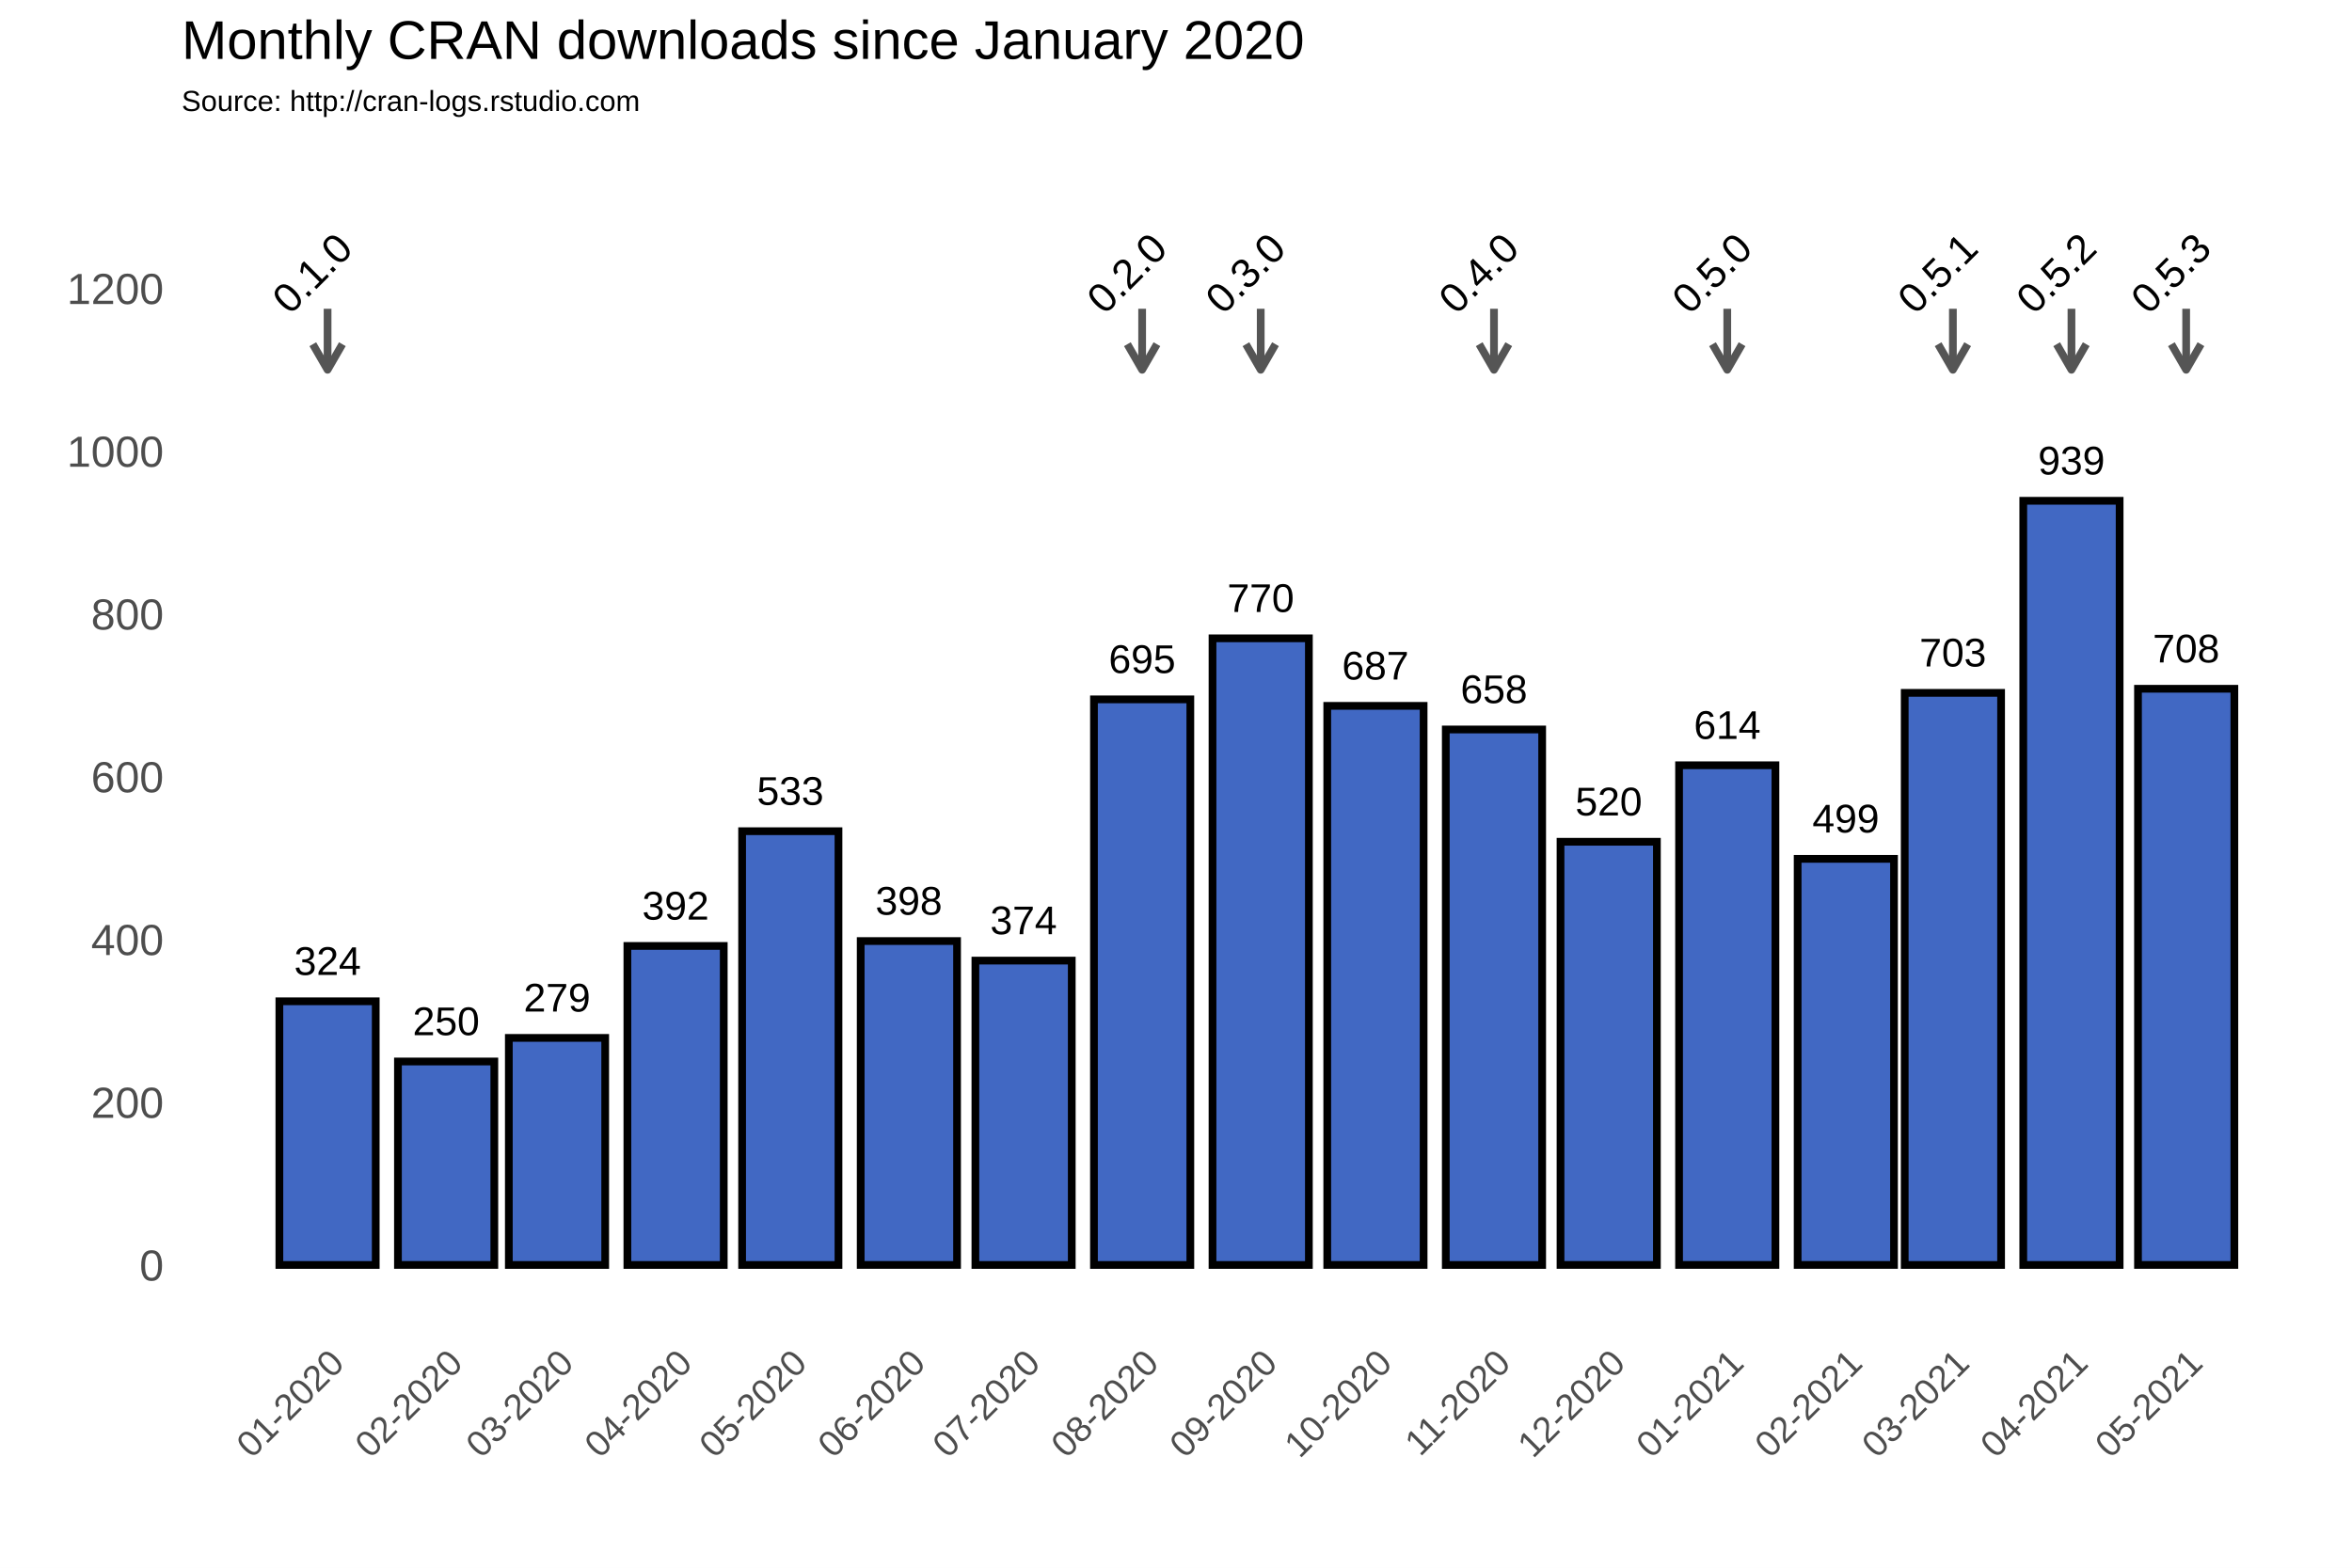
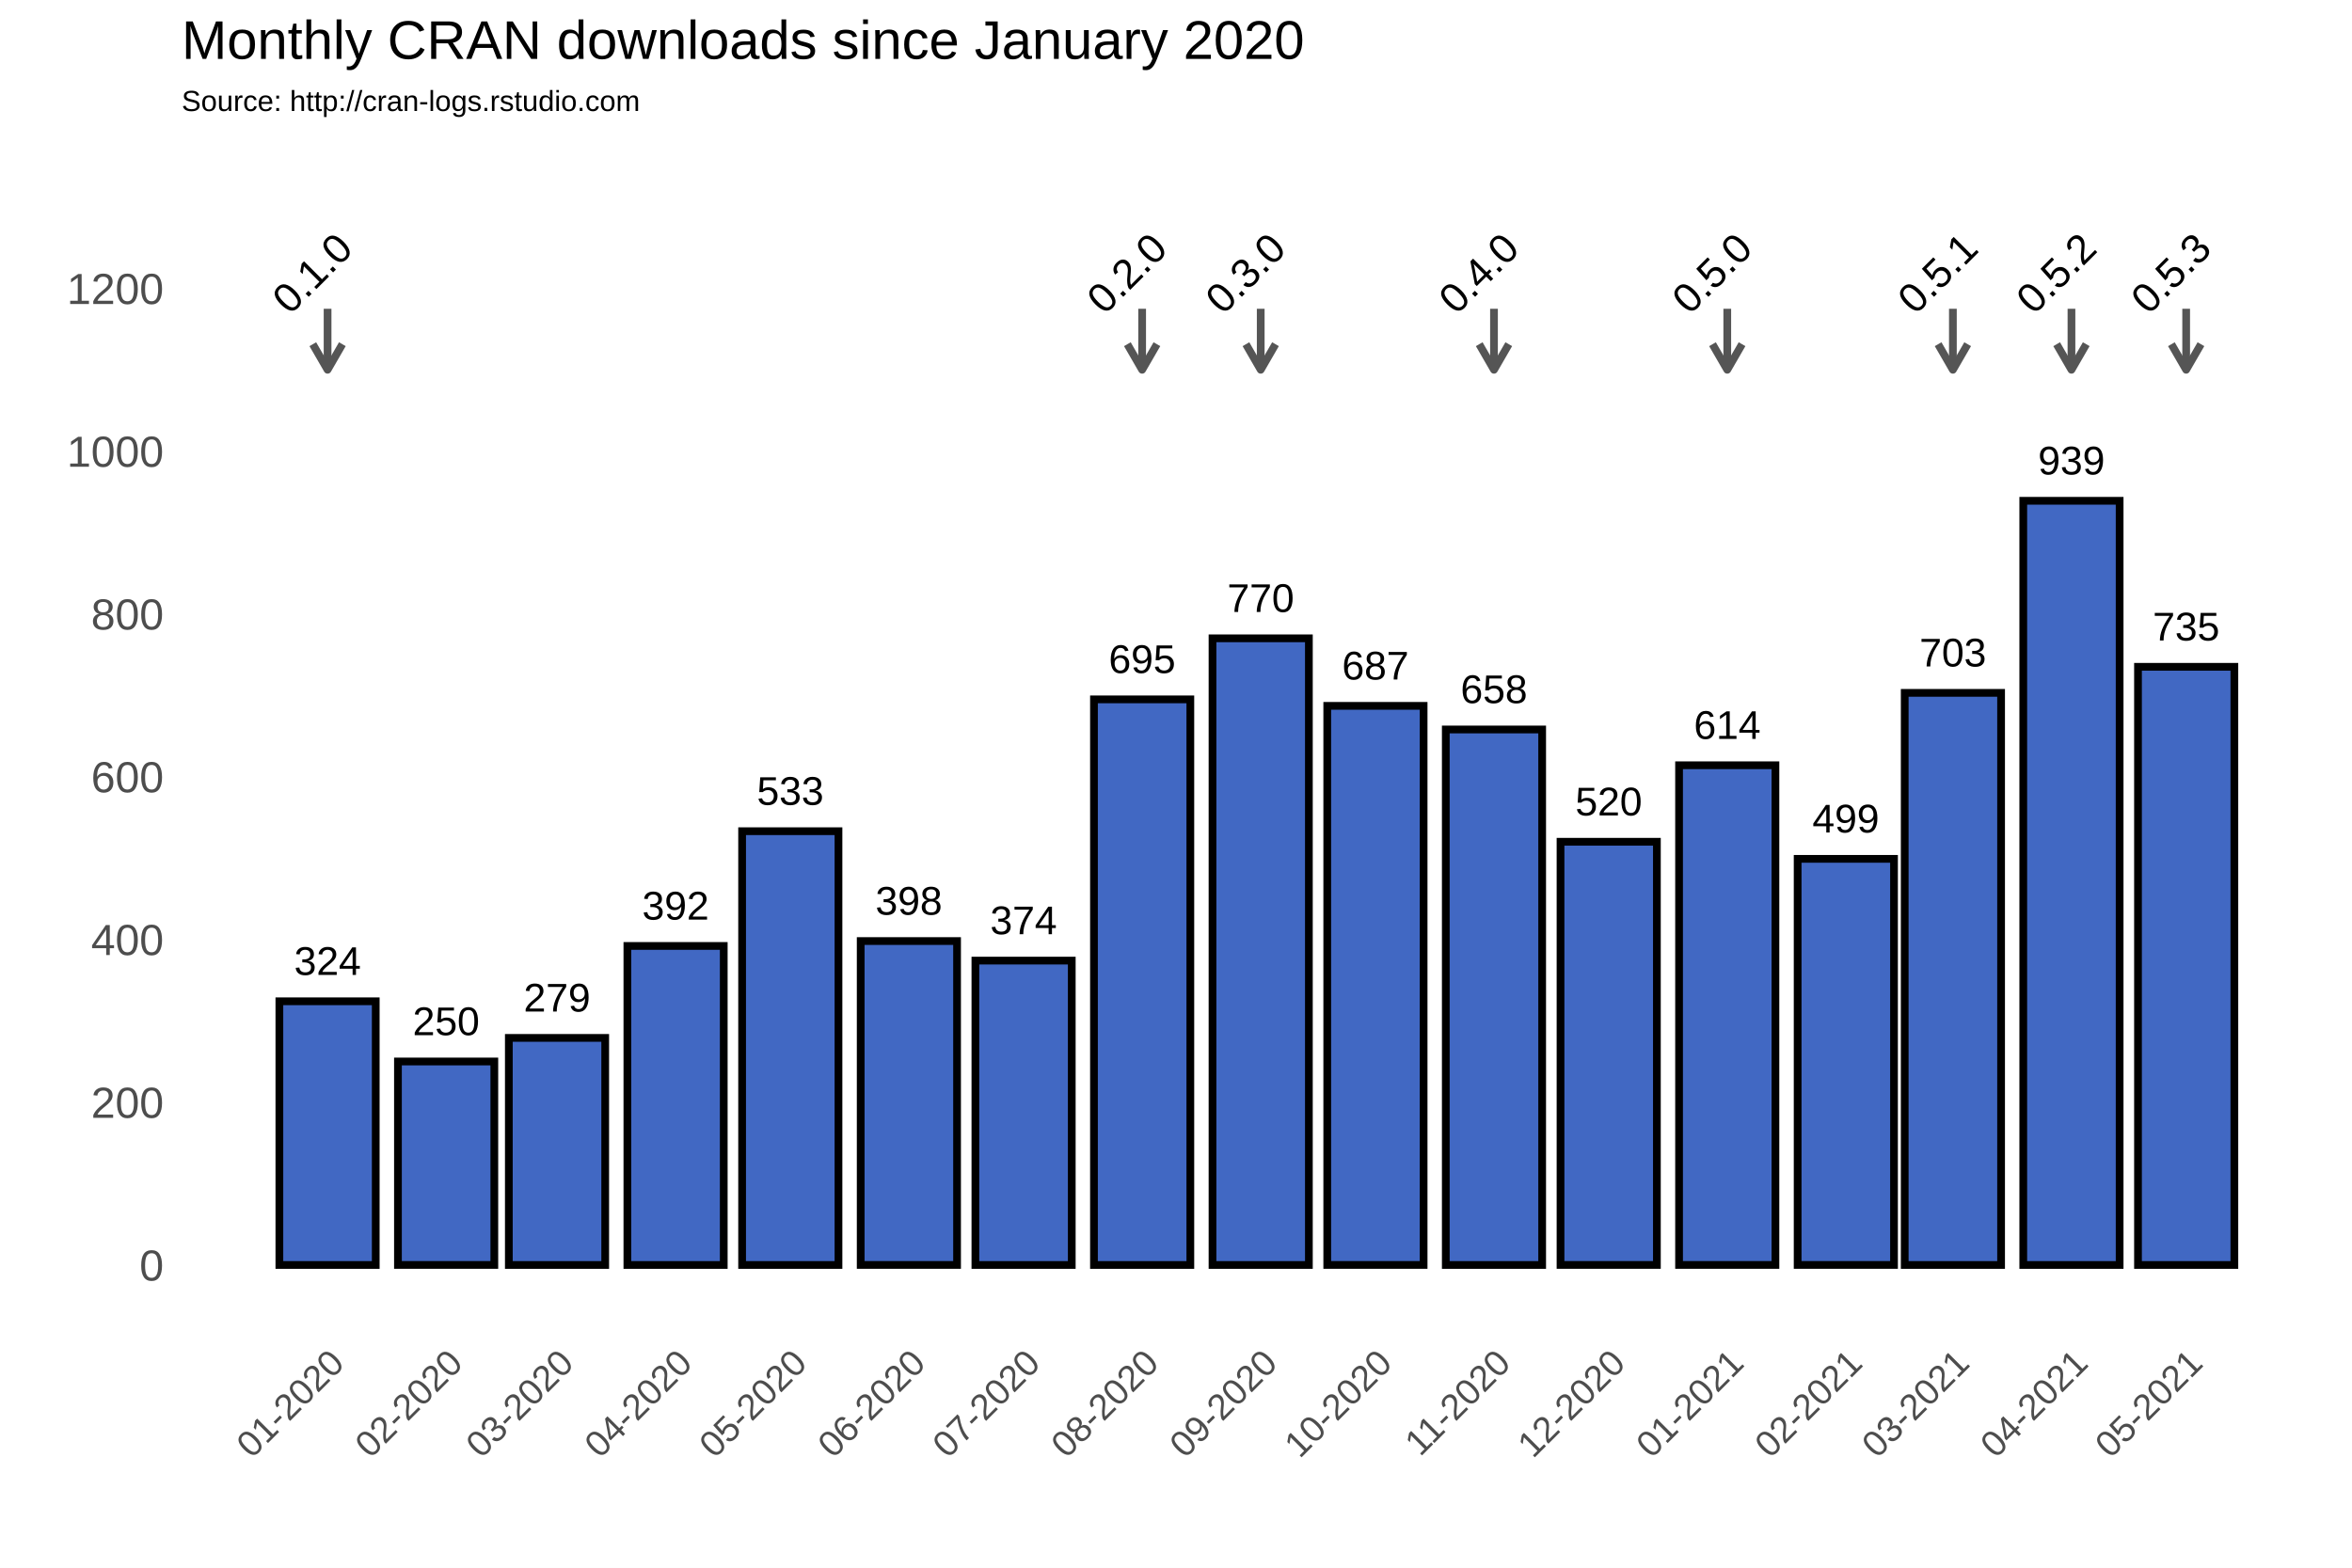
<svg xmlns="http://www.w3.org/2000/svg" class="svglite" width="648.00pt" height="432.00pt" viewBox="0 0 648.00 432.00">
  <defs>
    <style type="text/css">
    .svglite line, .svglite polyline, .svglite polygon, .svglite path, .svglite rect, .svglite circle {
      fill: none;
      stroke: #000000;
      stroke-linecap: round;
      stroke-linejoin: round;
      stroke-miterlimit: 10.00;
    }
  </style>
  </defs>
  <rect width="100%" height="100%" style="stroke: none; fill: #FFFFFF;" />
  <defs>
    <clipPath id="cpMC4wMHw2NDguMDB8MC4wMHw0MzIuMDA=">
      <rect x="0.00" y="0.00" width="648.00" height="432.00" />
    </clipPath>
  </defs>
  <g clip-path="url(#cpMC4wMHw2NDguMDB8MC4wMHw0MzIuMDA=)">
    <rect x="0.00" y="0.00" width="648.00" height="432.00" style="stroke-width: 1.07; stroke: #FFFFFF; fill: #FFFFFF;" />
  </g>
  <defs>
    <clipPath id="cpNTAuMDR8NjQyLjUyfDM3Ljc2fDM2My4zOA==">
      <rect x="50.04" y="37.76" width="592.48" height="325.62" />
    </clipPath>
  </defs>
  <g clip-path="url(#cpNTAuMDR8NjQyLjUyfDM3Ljc2fDM2My4zOA==)">
    <rect x="50.04" y="37.76" width="592.48" height="325.62" style="stroke-width: 1.07; stroke: none;" />
    <polyline points="50.04,326.15 642.52,326.15 " style="stroke-width: 0.53; stroke: #FFFFFF; stroke-linecap: butt;" />
    <polyline points="50.04,281.30 642.52,281.30 " style="stroke-width: 0.53; stroke: #FFFFFF; stroke-linecap: butt;" />
    <polyline points="50.04,236.45 642.52,236.45 " style="stroke-width: 0.53; stroke: #FFFFFF; stroke-linecap: butt;" />
    <polyline points="50.04,191.60 642.52,191.60 " style="stroke-width: 0.53; stroke: #FFFFFF; stroke-linecap: butt;" />
    <polyline points="50.04,146.75 642.52,146.75 " style="stroke-width: 0.53; stroke: #FFFFFF; stroke-linecap: butt;" />
    <polyline points="50.04,101.90 642.52,101.90 " style="stroke-width: 0.53; stroke: #FFFFFF; stroke-linecap: butt;" />
    <polyline points="50.04,57.04 642.52,57.04 " style="stroke-width: 0.53; stroke: #FFFFFF; stroke-linecap: butt;" />
    <polyline points="57.59,363.38 57.59,37.76 " style="stroke-width: 0.53; stroke: #FFFFFF; stroke-linecap: butt;" />
    <polyline points="73.92,363.38 73.92,37.76 " style="stroke-width: 0.53; stroke: #FFFFFF; stroke-linecap: butt;" />
    <polyline points="106.58,363.38 106.58,37.76 " style="stroke-width: 0.53; stroke: #FFFFFF; stroke-linecap: butt;" />
    <polyline points="138.19,363.38 138.19,37.76 " style="stroke-width: 0.53; stroke: #FFFFFF; stroke-linecap: butt;" />
    <polyline points="169.80,363.38 169.80,37.76 " style="stroke-width: 0.53; stroke: #FFFFFF; stroke-linecap: butt;" />
    <polyline points="201.93,363.38 201.93,37.76 " style="stroke-width: 0.53; stroke: #FFFFFF; stroke-linecap: butt;" />
    <polyline points="234.07,363.38 234.07,37.76 " style="stroke-width: 0.53; stroke: #FFFFFF; stroke-linecap: butt;" />
    <polyline points="266.21,363.38 266.21,37.76 " style="stroke-width: 0.53; stroke: #FFFFFF; stroke-linecap: butt;" />
    <polyline points="298.34,363.38 298.34,37.76 " style="stroke-width: 0.53; stroke: #FFFFFF; stroke-linecap: butt;" />
    <polyline points="331.00,363.38 331.00,37.76 " style="stroke-width: 0.53; stroke: #FFFFFF; stroke-linecap: butt;" />
    <polyline points="363.14,363.38 363.14,37.76 " style="stroke-width: 0.53; stroke: #FFFFFF; stroke-linecap: butt;" />
    <polyline points="395.28,363.38 395.28,37.76 " style="stroke-width: 0.53; stroke: #FFFFFF; stroke-linecap: butt;" />
    <polyline points="427.41,363.38 427.41,37.76 " style="stroke-width: 0.53; stroke: #FFFFFF; stroke-linecap: butt;" />
    <polyline points="459.55,363.38 459.55,37.76 " style="stroke-width: 0.53; stroke: #FFFFFF; stroke-linecap: butt;" />
    <polyline points="492.21,363.38 492.21,37.76 " style="stroke-width: 0.53; stroke: #FFFFFF; stroke-linecap: butt;" />
    <polyline points="523.29,363.38 523.29,37.76 " style="stroke-width: 0.53; stroke: #FFFFFF; stroke-linecap: butt;" />
    <polyline points="554.37,363.38 554.37,37.76 " style="stroke-width: 0.53; stroke: #FFFFFF; stroke-linecap: butt;" />
    <polyline points="586.51,363.38 586.51,37.76 " style="stroke-width: 0.53; stroke: #FFFFFF; stroke-linecap: butt;" />
    <polyline points="618.65,363.38 618.65,37.76 " style="stroke-width: 0.53; stroke: #FFFFFF; stroke-linecap: butt;" />
    <polyline points="634.98,363.38 634.98,37.76 " style="stroke-width: 0.53; stroke: #FFFFFF; stroke-linecap: butt;" />
    <polyline points="50.04,348.58 642.52,348.58 " style="stroke-width: 1.07; stroke: #FFFFFF; stroke-linecap: butt;" />
    <polyline points="50.04,303.73 642.52,303.73 " style="stroke-width: 1.07; stroke: #FFFFFF; stroke-linecap: butt;" />
    <polyline points="50.04,258.88 642.52,258.88 " style="stroke-width: 1.07; stroke: #FFFFFF; stroke-linecap: butt;" />
    <polyline points="50.04,214.02 642.52,214.02 " style="stroke-width: 1.07; stroke: #FFFFFF; stroke-linecap: butt;" />
    <polyline points="50.04,169.17 642.52,169.17 " style="stroke-width: 1.07; stroke: #FFFFFF; stroke-linecap: butt;" />
    <polyline points="50.04,124.32 642.52,124.32 " style="stroke-width: 1.07; stroke: #FFFFFF; stroke-linecap: butt;" />
    <polyline points="50.04,79.47 642.52,79.47 " style="stroke-width: 1.07; stroke: #FFFFFF; stroke-linecap: butt;" />
    <polyline points="90.25,363.38 90.25,37.76 " style="stroke-width: 1.07; stroke: #FFFFFF; stroke-linecap: butt;" />
    <polyline points="122.91,363.38 122.91,37.76 " style="stroke-width: 1.07; stroke: #FFFFFF; stroke-linecap: butt;" />
    <polyline points="153.47,363.38 153.47,37.76 " style="stroke-width: 1.07; stroke: #FFFFFF; stroke-linecap: butt;" />
    <polyline points="186.13,363.38 186.13,37.76 " style="stroke-width: 1.07; stroke: #FFFFFF; stroke-linecap: butt;" />
    <polyline points="217.74,363.38 217.74,37.76 " style="stroke-width: 1.07; stroke: #FFFFFF; stroke-linecap: butt;" />
    <polyline points="250.40,363.38 250.40,37.76 " style="stroke-width: 1.07; stroke: #FFFFFF; stroke-linecap: butt;" />
    <polyline points="282.01,363.38 282.01,37.76 " style="stroke-width: 1.07; stroke: #FFFFFF; stroke-linecap: butt;" />
    <polyline points="314.67,363.38 314.67,37.76 " style="stroke-width: 1.07; stroke: #FFFFFF; stroke-linecap: butt;" />
    <polyline points="347.34,363.38 347.34,37.76 " style="stroke-width: 1.07; stroke: #FFFFFF; stroke-linecap: butt;" />
    <polyline points="378.94,363.38 378.94,37.76 " style="stroke-width: 1.07; stroke: #FFFFFF; stroke-linecap: butt;" />
    <polyline points="411.61,363.38 411.61,37.76 " style="stroke-width: 1.07; stroke: #FFFFFF; stroke-linecap: butt;" />
    <polyline points="443.22,363.38 443.22,37.76 " style="stroke-width: 1.07; stroke: #FFFFFF; stroke-linecap: butt;" />
    <polyline points="475.88,363.38 475.88,37.76 " style="stroke-width: 1.07; stroke: #FFFFFF; stroke-linecap: butt;" />
    <polyline points="508.54,363.38 508.54,37.76 " style="stroke-width: 1.07; stroke: #FFFFFF; stroke-linecap: butt;" />
    <polyline points="538.04,363.38 538.04,37.76 " style="stroke-width: 1.07; stroke: #FFFFFF; stroke-linecap: butt;" />
    <polyline points="570.71,363.38 570.71,37.76 " style="stroke-width: 1.07; stroke: #FFFFFF; stroke-linecap: butt;" />
    <polyline points="602.31,363.38 602.31,37.76 " style="stroke-width: 1.07; stroke: #FFFFFF; stroke-linecap: butt;" />
    <rect x="76.97" y="275.92" width="26.55" height="72.66" style="stroke-width: 2.13; stroke-linecap: square; stroke-linejoin: miter; fill: #4168C3;" />
    <rect x="109.64" y="292.51" width="26.55" height="56.06" style="stroke-width: 2.13; stroke-linecap: square; stroke-linejoin: miter; fill: #4168C3;" />
    <rect x="140.19" y="286.01" width="26.55" height="62.57" style="stroke-width: 2.13; stroke-linecap: square; stroke-linejoin: miter; fill: #4168C3;" />
    <rect x="172.85" y="260.67" width="26.55" height="87.91" style="stroke-width: 2.13; stroke-linecap: square; stroke-linejoin: miter; fill: #4168C3;" />
    <rect x="204.46" y="229.05" width="26.55" height="119.53" style="stroke-width: 2.13; stroke-linecap: square; stroke-linejoin: miter; fill: #4168C3;" />
    <rect x="237.13" y="259.32" width="26.55" height="89.25" style="stroke-width: 2.13; stroke-linecap: square; stroke-linejoin: miter; fill: #4168C3;" />
    <rect x="268.73" y="264.71" width="26.55" height="83.87" style="stroke-width: 2.13; stroke-linecap: square; stroke-linejoin: miter; fill: #4168C3;" />
    <rect x="301.40" y="192.72" width="26.55" height="155.86" style="stroke-width: 2.13; stroke-linecap: square; stroke-linejoin: miter; fill: #4168C3;" />
    <rect x="334.06" y="175.90" width="26.55" height="172.68" style="stroke-width: 2.13; stroke-linecap: square; stroke-linejoin: miter; fill: #4168C3;" />
    <rect x="365.67" y="194.51" width="26.55" height="154.06" style="stroke-width: 2.13; stroke-linecap: square; stroke-linejoin: miter; fill: #4168C3;" />
    <rect x="398.33" y="201.02" width="26.55" height="147.56" style="stroke-width: 2.13; stroke-linecap: square; stroke-linejoin: miter; fill: #4168C3;" />
    <rect x="429.94" y="231.96" width="26.55" height="116.61" style="stroke-width: 2.13; stroke-linecap: square; stroke-linejoin: miter; fill: #4168C3;" />
    <rect x="462.60" y="210.88" width="26.55" height="137.69" style="stroke-width: 2.13; stroke-linecap: square; stroke-linejoin: miter; fill: #4168C3;" />
    <rect x="495.27" y="236.67" width="26.55" height="111.90" style="stroke-width: 2.13; stroke-linecap: square; stroke-linejoin: miter; fill: #4168C3;" />
    <rect x="524.77" y="190.93" width="26.55" height="157.65" style="stroke-width: 2.13; stroke-linecap: square; stroke-linejoin: miter; fill: #4168C3;" />
    <rect x="557.43" y="138.00" width="26.55" height="210.58" style="stroke-width: 2.13; stroke-linecap: square; stroke-linejoin: miter; fill: #4168C3;" />
-     <rect x="589.04" y="189.80" width="26.55" height="158.77" style="stroke-width: 2.13; stroke-linecap: square; stroke-linejoin: miter; fill: #4168C3;" />
+     <rect x="589.04" y="183.75" width="26.55" height="164.83" style="stroke-width: 2.13; stroke-linecap: square; stroke-linejoin: miter; fill: #4168C3;" />
    <text x="90.25" y="268.66" text-anchor="middle" style="font-size: 11.04px; font-family: Arial;" textLength="18.40px" lengthAdjust="spacingAndGlyphs">324</text>
    <text x="122.91" y="285.25" text-anchor="middle" style="font-size: 11.04px; font-family: Arial;" textLength="18.40px" lengthAdjust="spacingAndGlyphs">250</text>
    <text x="153.47" y="278.75" text-anchor="middle" style="font-size: 11.04px; font-family: Arial;" textLength="18.40px" lengthAdjust="spacingAndGlyphs">279</text>
    <text x="186.13" y="253.41" text-anchor="middle" style="font-size: 11.04px; font-family: Arial;" textLength="18.40px" lengthAdjust="spacingAndGlyphs">392</text>
    <text x="217.74" y="221.79" text-anchor="middle" style="font-size: 11.04px; font-family: Arial;" textLength="18.40px" lengthAdjust="spacingAndGlyphs">533</text>
    <text x="250.40" y="252.06" text-anchor="middle" style="font-size: 11.04px; font-family: Arial;" textLength="18.40px" lengthAdjust="spacingAndGlyphs">398</text>
    <text x="282.01" y="257.44" text-anchor="middle" style="font-size: 11.04px; font-family: Arial;" textLength="18.40px" lengthAdjust="spacingAndGlyphs">374</text>
    <text x="314.67" y="185.46" text-anchor="middle" style="font-size: 11.04px; font-family: Arial;" textLength="18.40px" lengthAdjust="spacingAndGlyphs">695</text>
    <text x="347.34" y="168.64" text-anchor="middle" style="font-size: 11.04px; font-family: Arial;" textLength="18.40px" lengthAdjust="spacingAndGlyphs">770</text>
    <text x="378.94" y="187.25" text-anchor="middle" style="font-size: 11.04px; font-family: Arial;" textLength="18.40px" lengthAdjust="spacingAndGlyphs">687</text>
    <text x="411.61" y="193.75" text-anchor="middle" style="font-size: 11.04px; font-family: Arial;" textLength="18.40px" lengthAdjust="spacingAndGlyphs">658</text>
    <text x="443.22" y="224.70" text-anchor="middle" style="font-size: 11.04px; font-family: Arial;" textLength="18.40px" lengthAdjust="spacingAndGlyphs">520</text>
    <text x="475.88" y="203.62" text-anchor="middle" style="font-size: 11.04px; font-family: Arial;" textLength="18.40px" lengthAdjust="spacingAndGlyphs">614</text>
    <text x="508.54" y="229.41" text-anchor="middle" style="font-size: 11.04px; font-family: Arial;" textLength="18.40px" lengthAdjust="spacingAndGlyphs">499</text>
    <text x="538.04" y="183.66" text-anchor="middle" style="font-size: 11.04px; font-family: Arial;" textLength="18.40px" lengthAdjust="spacingAndGlyphs">703</text>
    <text x="570.71" y="130.74" text-anchor="middle" style="font-size: 11.04px; font-family: Arial;" textLength="18.40px" lengthAdjust="spacingAndGlyphs">939</text>
-     <text x="602.31" y="182.54" text-anchor="middle" style="font-size: 11.04px; font-family: Arial;" textLength="18.40px" lengthAdjust="spacingAndGlyphs">708</text>
+     <text x="602.31" y="176.49" text-anchor="middle" style="font-size: 11.04px; font-family: Arial;" textLength="18.40px" lengthAdjust="spacingAndGlyphs">735</text>
    <line x1="90.25" y1="85.08" x2="90.25" y2="101.90" style="stroke-width: 2.13; stroke: #555555; stroke-linecap: butt;" />
    <polyline points="86.18,94.85 90.25,101.90 94.32,94.85 " style="stroke-width: 2.13; stroke: #555555; stroke-linecap: butt;" />
    <line x1="314.67" y1="85.08" x2="314.67" y2="101.90" style="stroke-width: 2.13; stroke: #555555; stroke-linecap: butt;" />
    <polyline points="310.60,94.85 314.67,101.90 318.74,94.85 " style="stroke-width: 2.13; stroke: #555555; stroke-linecap: butt;" />
    <line x1="347.34" y1="85.08" x2="347.34" y2="101.90" style="stroke-width: 2.13; stroke: #555555; stroke-linecap: butt;" />
    <polyline points="343.27,94.85 347.34,101.90 351.41,94.85 " style="stroke-width: 2.13; stroke: #555555; stroke-linecap: butt;" />
    <line x1="411.61" y1="85.08" x2="411.61" y2="101.90" style="stroke-width: 2.13; stroke: #555555; stroke-linecap: butt;" />
    <polyline points="407.54,94.85 411.61,101.90 415.68,94.85 " style="stroke-width: 2.13; stroke: #555555; stroke-linecap: butt;" />
    <line x1="475.88" y1="85.08" x2="475.88" y2="101.90" style="stroke-width: 2.13; stroke: #555555; stroke-linecap: butt;" />
    <polyline points="471.81,94.85 475.88,101.90 479.95,94.85 " style="stroke-width: 2.13; stroke: #555555; stroke-linecap: butt;" />
    <line x1="538.04" y1="85.08" x2="538.04" y2="101.90" style="stroke-width: 2.13; stroke: #555555; stroke-linecap: butt;" />
    <polyline points="533.97,94.85 538.04,101.90 542.11,94.85 " style="stroke-width: 2.13; stroke: #555555; stroke-linecap: butt;" />
    <line x1="570.71" y1="85.08" x2="570.71" y2="101.90" style="stroke-width: 2.13; stroke: #555555; stroke-linecap: butt;" />
    <polyline points="566.63,94.85 570.71,101.90 574.78,94.85 " style="stroke-width: 2.13; stroke: #555555; stroke-linecap: butt;" />
    <line x1="602.31" y1="85.08" x2="602.31" y2="101.90" style="stroke-width: 2.13; stroke: #555555; stroke-linecap: butt;" />
    <polyline points="598.24,94.85 602.31,101.90 606.38,94.85 " style="stroke-width: 2.13; stroke: #555555; stroke-linecap: butt;" />
    <text transform="translate(88.81,78.03) rotate(-45)" text-anchor="middle" style="font-size: 11.38px; font-family: Arial;" textLength="25.31px" lengthAdjust="spacingAndGlyphs">0.1.0</text>
    <text transform="translate(313.23,78.03) rotate(-45)" text-anchor="middle" style="font-size: 11.38px; font-family: Arial;" textLength="25.31px" lengthAdjust="spacingAndGlyphs">0.2.0</text>
    <text transform="translate(345.90,78.03) rotate(-45)" text-anchor="middle" style="font-size: 11.38px; font-family: Arial;" textLength="25.31px" lengthAdjust="spacingAndGlyphs">0.3.0</text>
    <text transform="translate(410.17,78.03) rotate(-45)" text-anchor="middle" style="font-size: 11.38px; font-family: Arial;" textLength="25.31px" lengthAdjust="spacingAndGlyphs">0.4.0</text>
    <text transform="translate(474.44,78.03) rotate(-45)" text-anchor="middle" style="font-size: 11.38px; font-family: Arial;" textLength="25.31px" lengthAdjust="spacingAndGlyphs">0.5.0</text>
    <text transform="translate(536.60,78.03) rotate(-45)" text-anchor="middle" style="font-size: 11.38px; font-family: Arial;" textLength="25.31px" lengthAdjust="spacingAndGlyphs">0.5.1</text>
    <text transform="translate(569.27,78.03) rotate(-45)" text-anchor="middle" style="font-size: 11.38px; font-family: Arial;" textLength="25.31px" lengthAdjust="spacingAndGlyphs">0.5.2</text>
    <text transform="translate(600.87,78.03) rotate(-45)" text-anchor="middle" style="font-size: 11.38px; font-family: Arial;" textLength="25.31px" lengthAdjust="spacingAndGlyphs">0.5.3</text>
  </g>
  <g clip-path="url(#cpMC4wMHw2NDguMDB8MC4wMHw0MzIuMDA=)">
    <text x="45.11" y="352.88" text-anchor="end" style="font-size: 12.00px; fill: #4D4D4D; font-family: Arial;" textLength="6.67px" lengthAdjust="spacingAndGlyphs">0</text>
    <text x="45.11" y="308.03" text-anchor="end" style="font-size: 12.00px; fill: #4D4D4D; font-family: Arial;" textLength="20.02px" lengthAdjust="spacingAndGlyphs">200</text>
    <text x="45.11" y="263.17" text-anchor="end" style="font-size: 12.00px; fill: #4D4D4D; font-family: Arial;" textLength="20.02px" lengthAdjust="spacingAndGlyphs">400</text>
    <text x="45.11" y="218.32" text-anchor="end" style="font-size: 12.00px; fill: #4D4D4D; font-family: Arial;" textLength="20.02px" lengthAdjust="spacingAndGlyphs">600</text>
    <text x="45.11" y="173.47" text-anchor="end" style="font-size: 12.00px; fill: #4D4D4D; font-family: Arial;" textLength="20.02px" lengthAdjust="spacingAndGlyphs">800</text>
    <text x="45.11" y="128.62" text-anchor="end" style="font-size: 12.00px; fill: #4D4D4D; font-family: Arial;" textLength="26.70px" lengthAdjust="spacingAndGlyphs">1000</text>
    <text x="45.11" y="83.77" text-anchor="end" style="font-size: 12.00px; fill: #4D4D4D; font-family: Arial;" textLength="26.70px" lengthAdjust="spacingAndGlyphs">1200</text>
    <text transform="translate(95.32,376.17) rotate(-45)" text-anchor="end" style="font-size: 10.00px; fill: #4D4D4D; font-family: Arial;" textLength="36.73px" lengthAdjust="spacingAndGlyphs">01-2020</text>
    <text transform="translate(127.98,376.17) rotate(-45)" text-anchor="end" style="font-size: 10.00px; fill: #4D4D4D; font-family: Arial;" textLength="36.73px" lengthAdjust="spacingAndGlyphs">02-2020</text>
    <text transform="translate(158.53,376.17) rotate(-45)" text-anchor="end" style="font-size: 10.00px; fill: #4D4D4D; font-family: Arial;" textLength="36.73px" lengthAdjust="spacingAndGlyphs">03-2020</text>
    <text transform="translate(191.20,376.17) rotate(-45)" text-anchor="end" style="font-size: 10.00px; fill: #4D4D4D; font-family: Arial;" textLength="36.73px" lengthAdjust="spacingAndGlyphs">04-2020</text>
    <text transform="translate(222.80,376.17) rotate(-45)" text-anchor="end" style="font-size: 10.00px; fill: #4D4D4D; font-family: Arial;" textLength="36.73px" lengthAdjust="spacingAndGlyphs">05-2020</text>
    <text transform="translate(255.47,376.17) rotate(-45)" text-anchor="end" style="font-size: 10.00px; fill: #4D4D4D; font-family: Arial;" textLength="36.73px" lengthAdjust="spacingAndGlyphs">06-2020</text>
    <text transform="translate(287.08,376.17) rotate(-45)" text-anchor="end" style="font-size: 10.00px; fill: #4D4D4D; font-family: Arial;" textLength="36.73px" lengthAdjust="spacingAndGlyphs">07-2020</text>
    <text transform="translate(319.74,376.17) rotate(-45)" text-anchor="end" style="font-size: 10.00px; fill: #4D4D4D; font-family: Arial;" textLength="36.73px" lengthAdjust="spacingAndGlyphs">08-2020</text>
    <text transform="translate(352.40,376.17) rotate(-45)" text-anchor="end" style="font-size: 10.00px; fill: #4D4D4D; font-family: Arial;" textLength="36.73px" lengthAdjust="spacingAndGlyphs">09-2020</text>
    <text transform="translate(384.01,376.17) rotate(-45)" text-anchor="end" style="font-size: 10.00px; fill: #4D4D4D; font-family: Arial;" textLength="36.73px" lengthAdjust="spacingAndGlyphs">10-2020</text>
    <text transform="translate(416.67,376.17) rotate(-45)" text-anchor="end" style="font-size: 10.00px; fill: #4D4D4D; font-family: Arial;" textLength="35.99px" lengthAdjust="spacingAndGlyphs">11-2020</text>
    <text transform="translate(448.28,376.17) rotate(-45)" text-anchor="end" style="font-size: 10.00px; fill: #4D4D4D; font-family: Arial;" textLength="36.73px" lengthAdjust="spacingAndGlyphs">12-2020</text>
    <text transform="translate(480.94,376.17) rotate(-45)" text-anchor="end" style="font-size: 10.00px; fill: #4D4D4D; font-family: Arial;" textLength="36.73px" lengthAdjust="spacingAndGlyphs">01-2021</text>
    <text transform="translate(513.61,376.17) rotate(-45)" text-anchor="end" style="font-size: 10.00px; fill: #4D4D4D; font-family: Arial;" textLength="36.73px" lengthAdjust="spacingAndGlyphs">02-2021</text>
    <text transform="translate(543.11,376.17) rotate(-45)" text-anchor="end" style="font-size: 10.00px; fill: #4D4D4D; font-family: Arial;" textLength="36.73px" lengthAdjust="spacingAndGlyphs">03-2021</text>
    <text transform="translate(575.77,376.17) rotate(-45)" text-anchor="end" style="font-size: 10.00px; fill: #4D4D4D; font-family: Arial;" textLength="36.73px" lengthAdjust="spacingAndGlyphs">04-2021</text>
    <text transform="translate(607.38,376.17) rotate(-45)" text-anchor="end" style="font-size: 10.00px; fill: #4D4D4D; font-family: Arial;" textLength="36.73px" lengthAdjust="spacingAndGlyphs">05-2021</text>
    <text x="50.04" y="30.59" style="font-size: 8.00px; font-family: Arial;" textLength="126.32px" lengthAdjust="spacingAndGlyphs">Source: http://cran-logs.rstudio.com</text>
    <text x="50.04" y="16.22" style="font-size: 15.00px; font-family: Arial;" textLength="309.25px" lengthAdjust="spacingAndGlyphs">Monthly CRAN downloads since January 2020</text>
  </g>
</svg>
